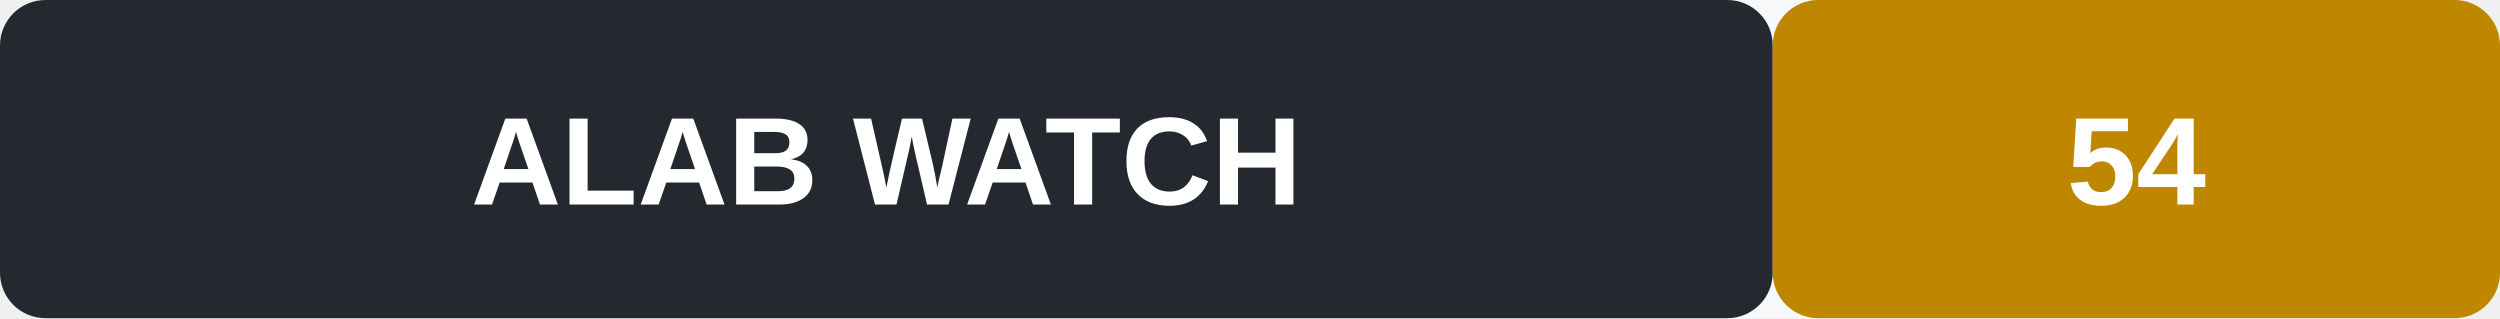
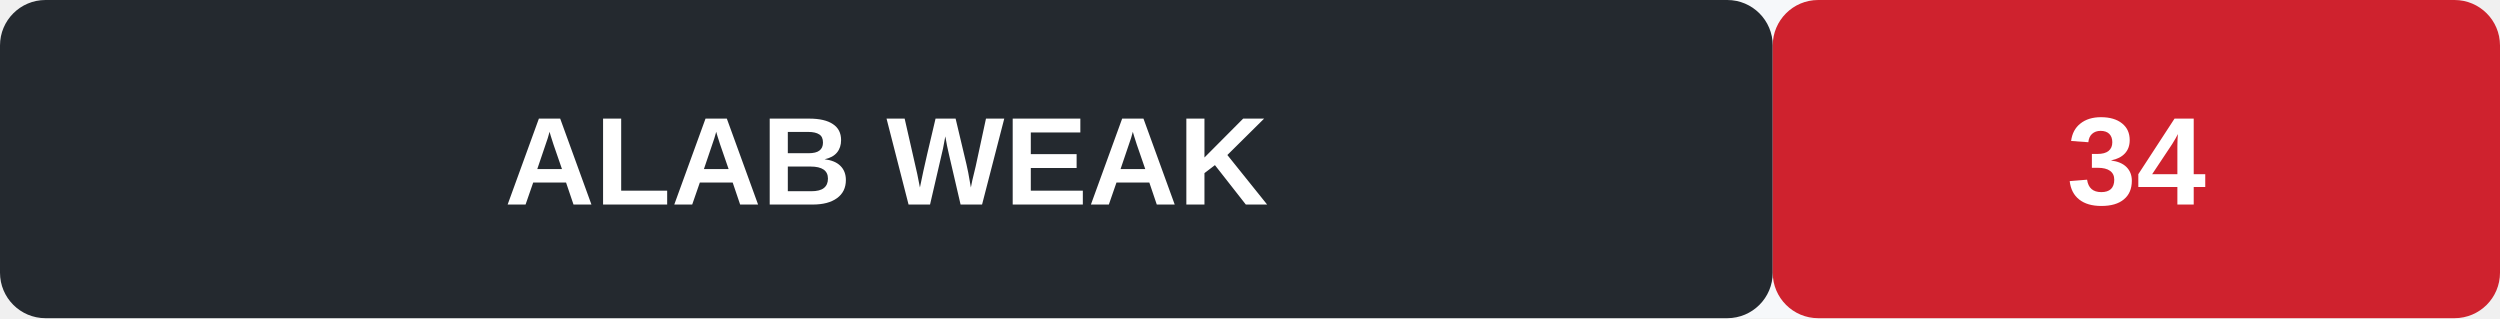
- <svg xmlns="http://www.w3.org/2000/svg" width="220" height="28" role="img" aria-label="ALAB signal WATCH">
+ <svg xmlns="http://www.w3.org/2000/svg" width="220" height="28" role="img" aria-label="ALAB signal WEAK">
  <rect width="220" height="28" rx="4" fill="#f6f8fa" />
  <rect x="0" y="0" width="156" height="28" rx="4" fill="#24292f" />
-   <rect x="156" y="0" width="64" height="28" rx="4" fill="#bf8700" />
-   <text x="78" y="18" text-anchor="middle" font-family="Arial, sans-serif" font-size="11" font-weight="600" fill="#fff">ALAB  WATCH</text>
-   <text x="188" y="18" text-anchor="middle" font-family="Arial, sans-serif" font-size="11" font-weight="700" fill="#fff">54</text>
+   <rect x="156" y="0" width="64" height="28" rx="4" fill="#cf222e" />
+   <text x="78" y="18" text-anchor="middle" font-family="Arial, sans-serif" font-size="11" font-weight="600" fill="#fff">ALAB  WEAK</text>
+   <text x="188" y="18" text-anchor="middle" font-family="Arial, sans-serif" font-size="11" font-weight="700" fill="#fff">34</text>
</svg>
